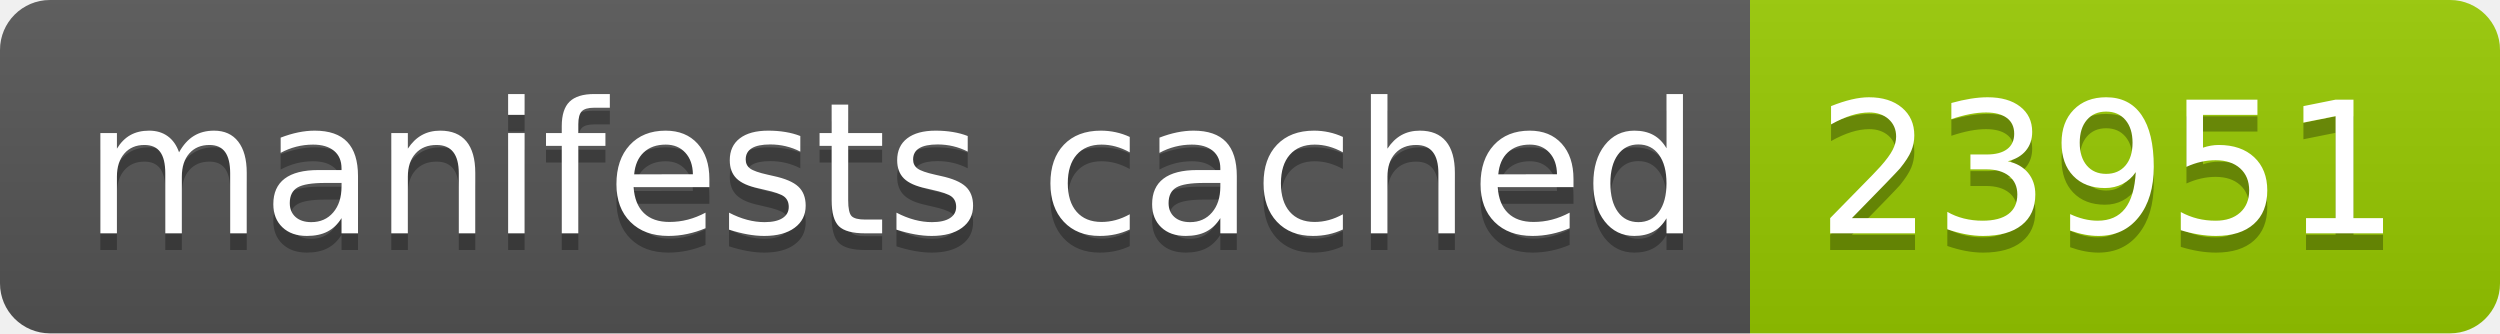
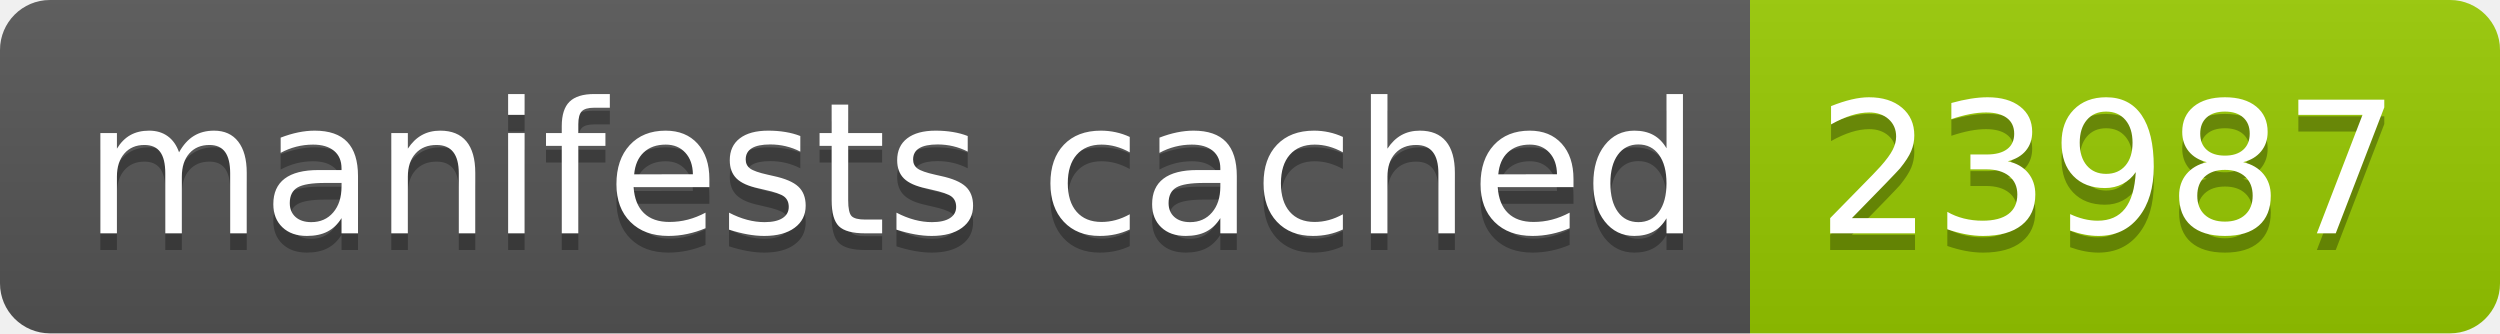
- <svg xmlns="http://www.w3.org/2000/svg" width="150" height="20" role="img" aria-label="manifests cached: 23951">
+ <svg xmlns="http://www.w3.org/2000/svg" width="150" height="20" role="img" aria-label="manifests cached: 23987">
  <linearGradient id="s" x2="0" y2="100%">
    <stop offset="0" stop-color="#bbb" stop-opacity=".1" />
    <stop offset="1" stop-opacity=".1" />
  </linearGradient>
  <clipPath id="r">
    <rect width="150" height="20" rx="3" fill="#fff" />
  </clipPath>
  <g clip-path="url(#r)">
    <rect width="105" height="20" fill="#555" />
    <rect x="105" width="45" height="20" fill="#97ca00" />
    <rect width="150" height="20" fill="url(#s)" />
  </g>
  <g fill="#fff" text-anchor="middle" font-family="Verdana,Geneva,DejaVu Sans,sans-serif" text-rendering="geometricPrecision" font-size="110">
    <text aria-hidden="true" x="535" y="150" fill="#010101" fill-opacity=".3" transform="scale(.1)" textLength="950">manifests cached</text>
    <text x="535" y="140" transform="scale(.1)" fill="#fff" textLength="950">manifests cached</text>
-     <text aria-hidden="true" x="1265" y="150" fill="#010101" fill-opacity=".3" transform="scale(.1)" textLength="350">23951</text>
-     <text x="1265" y="140" transform="scale(.1)" fill="#fff" textLength="350">23951</text>
+     <text aria-hidden="true" x="1265" y="150" fill="#010101" fill-opacity=".3" transform="scale(.1)" textLength="350">23987</text>
+     <text x="1265" y="140" transform="scale(.1)" fill="#fff" textLength="350">23987</text>
  </g>
</svg>
